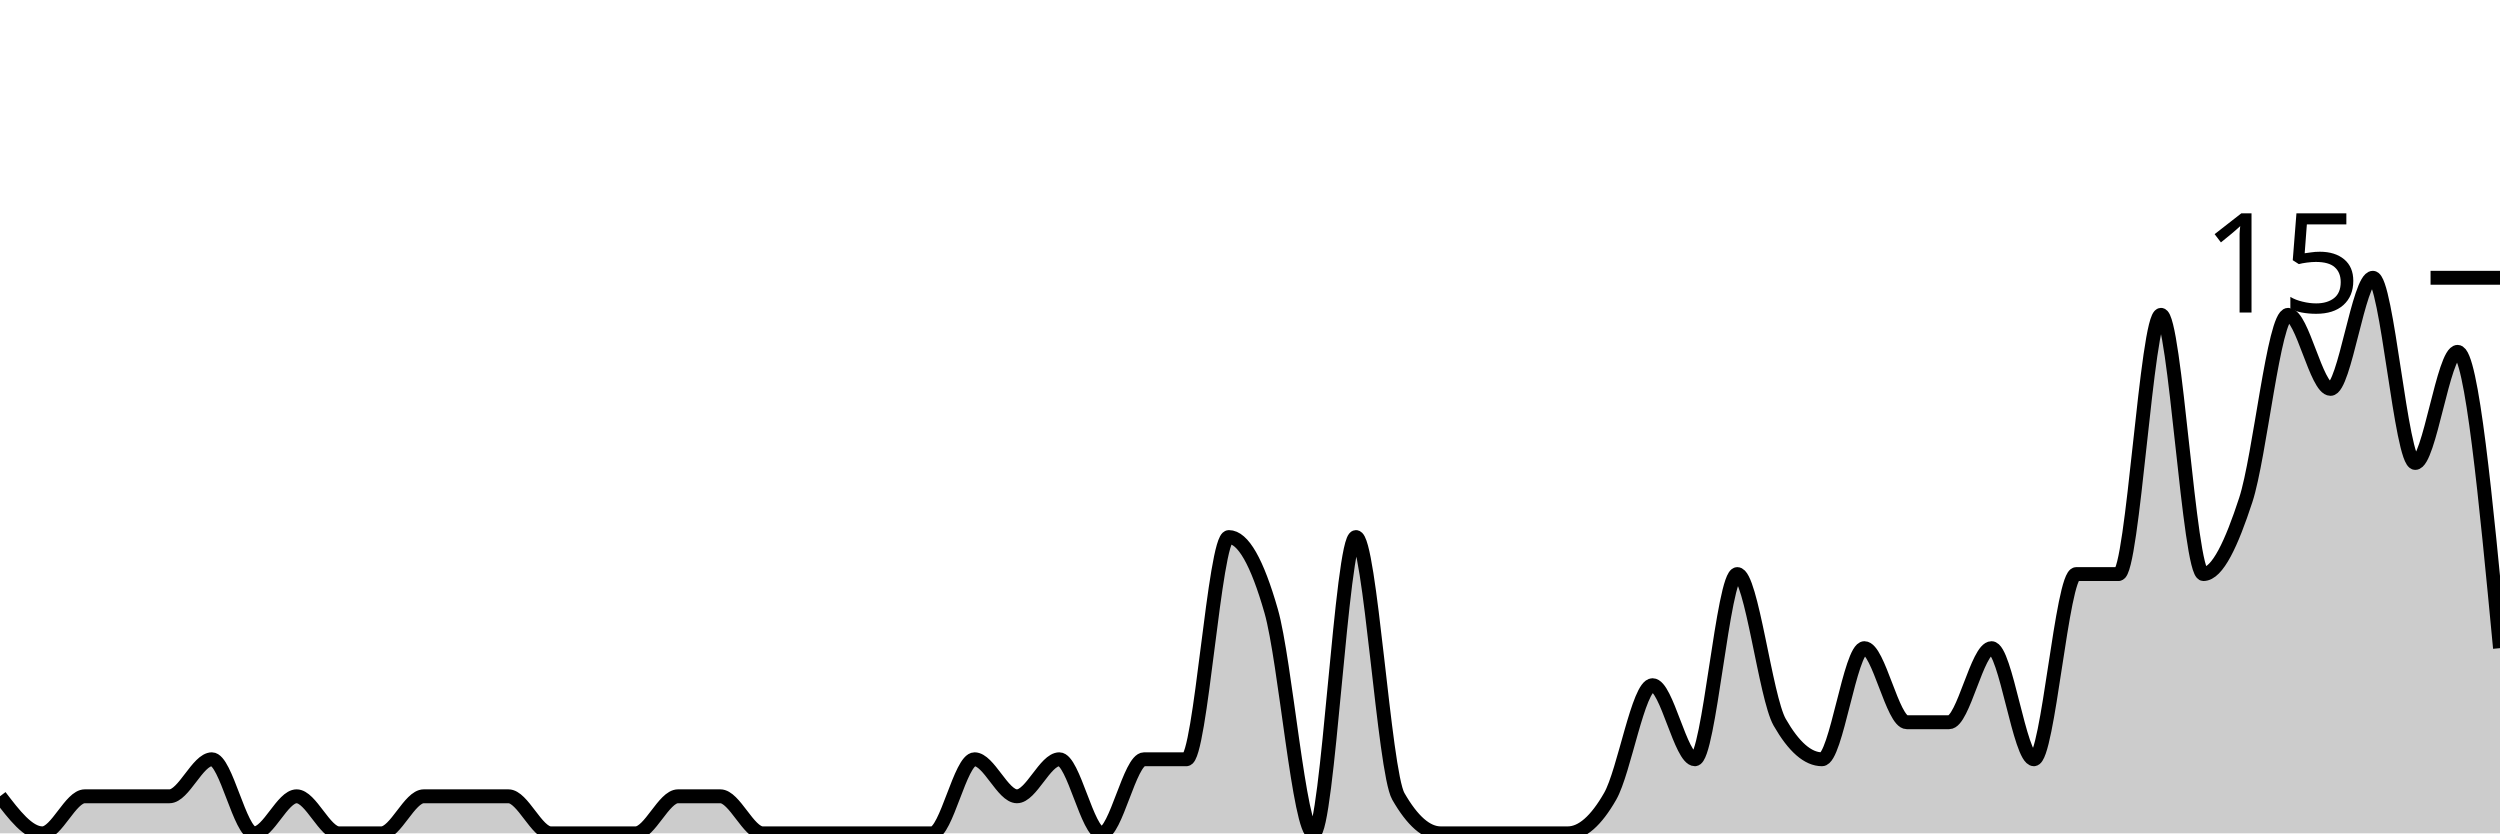
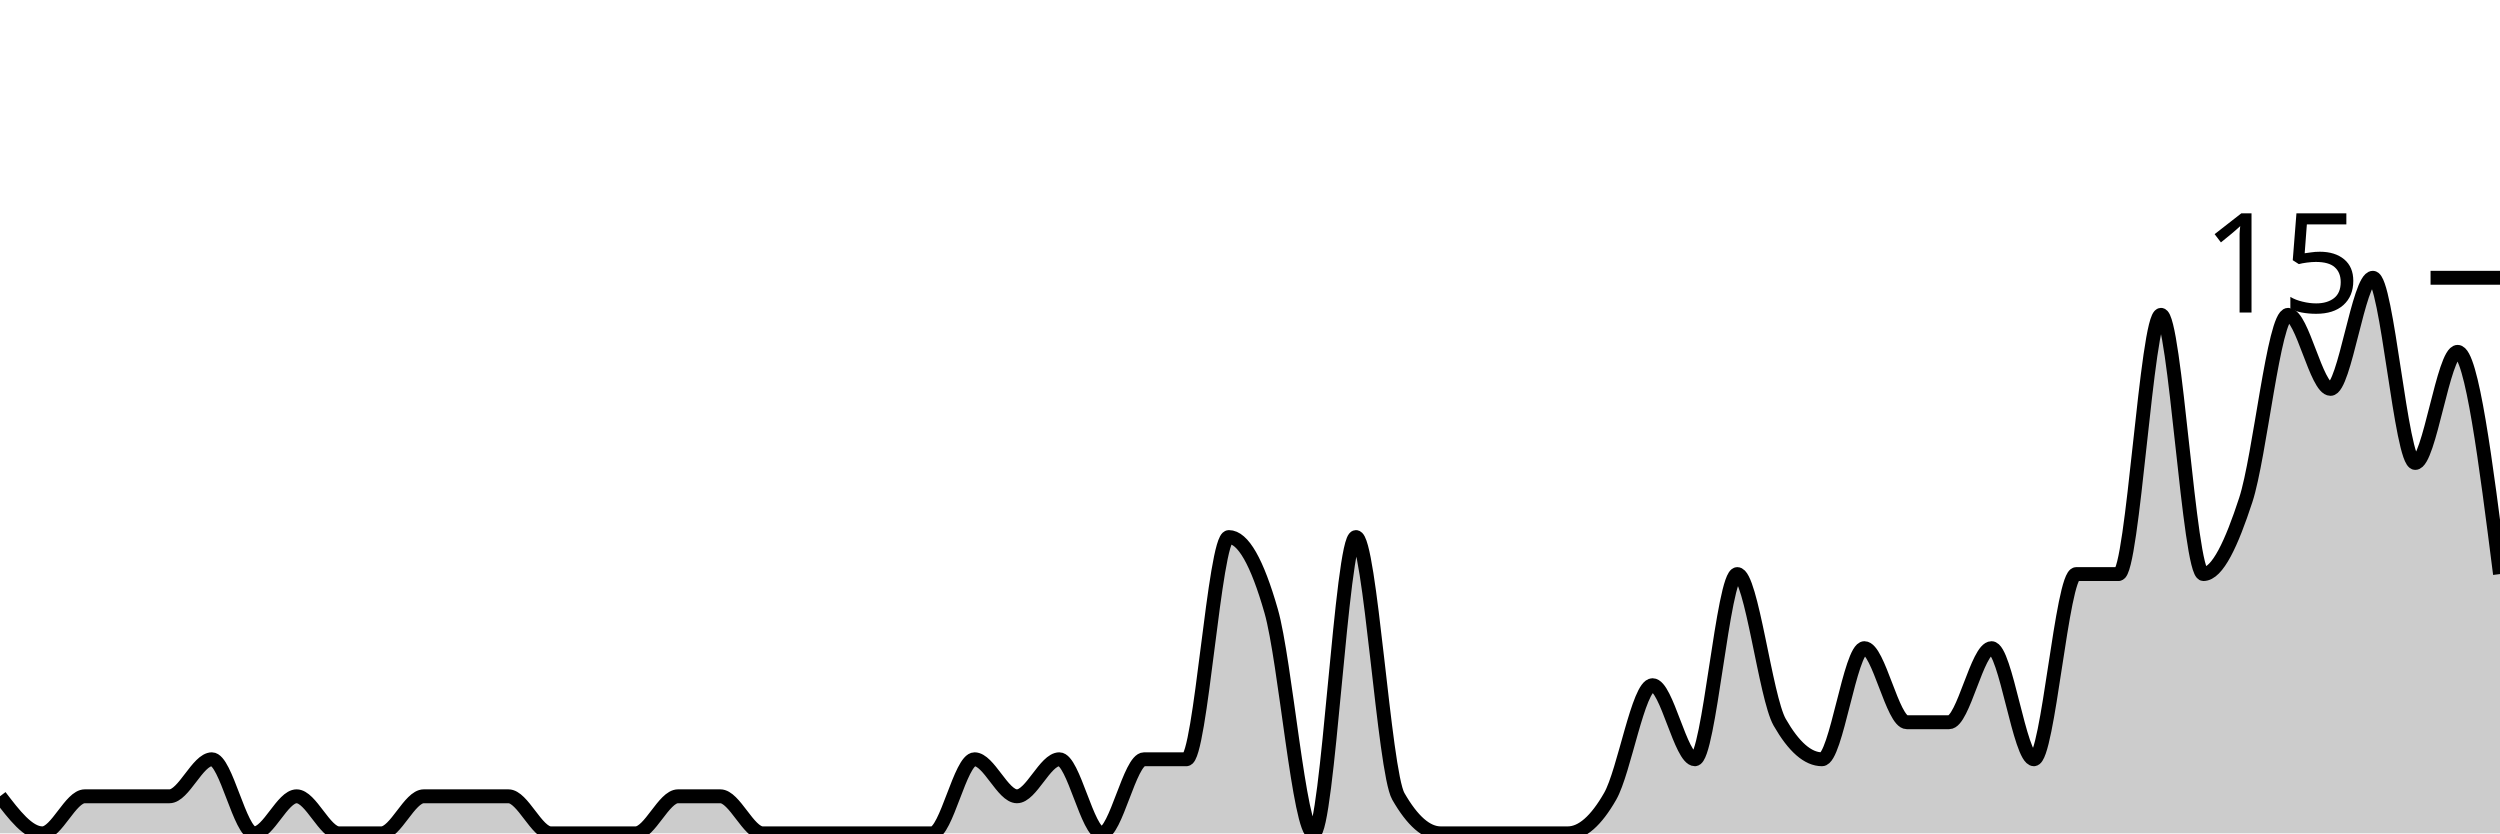
<svg xmlns="http://www.w3.org/2000/svg" viewBox="0 0 180 60">
  <g transform="translate(0,20)">
-     <path class="area" fill="rgba(0, 0, 0, 0.2)" d="M0,37.333C1.017,38.667,2.034,40,3.051,40C4.068,40,5.085,37.333,6.102,37.333C7.119,37.333,8.136,37.333,9.153,37.333C10.169,37.333,11.186,37.333,12.203,37.333C13.22,37.333,14.237,34.667,15.254,34.667C16.271,34.667,17.288,40,18.305,40C19.322,40,20.339,37.333,21.356,37.333C22.373,37.333,23.39,40,24.407,40C25.424,40,26.441,40,27.458,40C28.475,40,29.492,37.333,30.508,37.333C31.525,37.333,32.542,37.333,33.559,37.333C34.576,37.333,35.593,37.333,36.61,37.333C37.627,37.333,38.644,40,39.661,40C40.678,40,41.695,40,42.712,40C43.729,40,44.746,40,45.763,40C46.78,40,47.797,37.333,48.814,37.333C49.831,37.333,50.847,37.333,51.864,37.333C52.881,37.333,53.898,40,54.915,40C55.932,40,56.949,40,57.966,40C58.983,40,60,40,61.017,40C62.034,40,63.051,40,64.068,40C65.085,40,66.102,40,67.119,40C68.136,40,69.153,34.667,70.169,34.667C71.186,34.667,72.203,37.333,73.22,37.333C74.237,37.333,75.254,34.667,76.271,34.667C77.288,34.667,78.305,40,79.322,40C80.339,40,81.356,34.667,82.373,34.667C83.39,34.667,84.407,34.667,85.424,34.667C86.441,34.667,87.458,18.667,88.475,18.667C89.492,18.667,90.508,20.444,91.525,24C92.542,27.556,93.559,40,94.576,40C95.593,40,96.61,18.667,97.627,18.667C98.644,18.667,99.661,35.556,100.678,37.333C101.695,39.111,102.712,40,103.729,40C104.746,40,105.763,40,106.78,40C107.797,40,108.814,40,109.831,40C110.847,40,111.864,40,112.881,40C113.898,40,114.915,39.111,115.932,37.333C116.949,35.556,117.966,29.333,118.983,29.333C120,29.333,121.017,34.667,122.034,34.667C123.051,34.667,124.068,21.333,125.085,21.333C126.102,21.333,127.119,30.222,128.136,32C129.153,33.778,130.169,34.667,131.186,34.667C132.203,34.667,133.22,26.667,134.237,26.667C135.254,26.667,136.271,32,137.288,32C138.305,32,139.322,32,140.339,32C141.356,32,142.373,26.667,143.39,26.667C144.407,26.667,145.424,34.667,146.441,34.667C147.458,34.667,148.475,21.333,149.492,21.333C150.508,21.333,151.525,21.333,152.542,21.333C153.559,21.333,154.576,2.667,155.593,2.667C156.61,2.667,157.627,21.333,158.644,21.333C159.661,21.333,160.678,19.111,161.695,16C162.712,12.889,163.729,2.667,164.746,2.667C165.763,2.667,166.78,8,167.797,8C168.814,8,169.831,0,170.847,0C171.864,0,172.881,13.333,173.898,13.333C174.915,13.333,175.932,5.333,176.949,5.333C177.966,5.333,178.983,16,180,26.667L180,40C178.983,40,177.966,40,176.949,40C175.932,40,174.915,40,173.898,40C172.881,40,171.864,40,170.847,40C169.831,40,168.814,40,167.797,40C166.78,40,165.763,40,164.746,40C163.729,40,162.712,40,161.695,40C160.678,40,159.661,40,158.644,40C157.627,40,156.61,40,155.593,40C154.576,40,153.559,40,152.542,40C151.525,40,150.508,40,149.492,40C148.475,40,147.458,40,146.441,40C145.424,40,144.407,40,143.39,40C142.373,40,141.356,40,140.339,40C139.322,40,138.305,40,137.288,40C136.271,40,135.254,40,134.237,40C133.22,40,132.203,40,131.186,40C130.169,40,129.153,40,128.136,40C127.119,40,126.102,40,125.085,40C124.068,40,123.051,40,122.034,40C121.017,40,120,40,118.983,40C117.966,40,116.949,40,115.932,40C114.915,40,113.898,40,112.881,40C111.864,40,110.847,40,109.831,40C108.814,40,107.797,40,106.78,40C105.763,40,104.746,40,103.729,40C102.712,40,101.695,40,100.678,40C99.661,40,98.644,40,97.627,40C96.61,40,95.593,40,94.576,40C93.559,40,92.542,40,91.525,40C90.508,40,89.492,40,88.475,40C87.458,40,86.441,40,85.424,40C84.407,40,83.39,40,82.373,40C81.356,40,80.339,40,79.322,40C78.305,40,77.288,40,76.271,40C75.254,40,74.237,40,73.22,40C72.203,40,71.186,40,70.169,40C69.153,40,68.136,40,67.119,40C66.102,40,65.085,40,64.068,40C63.051,40,62.034,40,61.017,40C60,40,58.983,40,57.966,40C56.949,40,55.932,40,54.915,40C53.898,40,52.881,40,51.864,40C50.847,40,49.831,40,48.814,40C47.797,40,46.78,40,45.763,40C44.746,40,43.729,40,42.712,40C41.695,40,40.678,40,39.661,40C38.644,40,37.627,40,36.61,40C35.593,40,34.576,40,33.559,40C32.542,40,31.525,40,30.508,40C29.492,40,28.475,40,27.458,40C26.441,40,25.424,40,24.407,40C23.39,40,22.373,40,21.356,40C20.339,40,19.322,40,18.305,40C17.288,40,16.271,40,15.254,40C14.237,40,13.22,40,12.203,40C11.186,40,10.169,40,9.153,40C8.136,40,7.119,40,6.102,40C5.085,40,4.068,40,3.051,40C2.034,40,1.017,40,0,40Z" />
-     <path class="line" stroke="black" fill="none" d="M0,37.333C1.017,38.667,2.034,40,3.051,40C4.068,40,5.085,37.333,6.102,37.333C7.119,37.333,8.136,37.333,9.153,37.333C10.169,37.333,11.186,37.333,12.203,37.333C13.22,37.333,14.237,34.667,15.254,34.667C16.271,34.667,17.288,40,18.305,40C19.322,40,20.339,37.333,21.356,37.333C22.373,37.333,23.39,40,24.407,40C25.424,40,26.441,40,27.458,40C28.475,40,29.492,37.333,30.508,37.333C31.525,37.333,32.542,37.333,33.559,37.333C34.576,37.333,35.593,37.333,36.61,37.333C37.627,37.333,38.644,40,39.661,40C40.678,40,41.695,40,42.712,40C43.729,40,44.746,40,45.763,40C46.78,40,47.797,37.333,48.814,37.333C49.831,37.333,50.847,37.333,51.864,37.333C52.881,37.333,53.898,40,54.915,40C55.932,40,56.949,40,57.966,40C58.983,40,60,40,61.017,40C62.034,40,63.051,40,64.068,40C65.085,40,66.102,40,67.119,40C68.136,40,69.153,34.667,70.169,34.667C71.186,34.667,72.203,37.333,73.22,37.333C74.237,37.333,75.254,34.667,76.271,34.667C77.288,34.667,78.305,40,79.322,40C80.339,40,81.356,34.667,82.373,34.667C83.39,34.667,84.407,34.667,85.424,34.667C86.441,34.667,87.458,18.667,88.475,18.667C89.492,18.667,90.508,20.444,91.525,24C92.542,27.556,93.559,40,94.576,40C95.593,40,96.61,18.667,97.627,18.667C98.644,18.667,99.661,35.556,100.678,37.333C101.695,39.111,102.712,40,103.729,40C104.746,40,105.763,40,106.78,40C107.797,40,108.814,40,109.831,40C110.847,40,111.864,40,112.881,40C113.898,40,114.915,39.111,115.932,37.333C116.949,35.556,117.966,29.333,118.983,29.333C120,29.333,121.017,34.667,122.034,34.667C123.051,34.667,124.068,21.333,125.085,21.333C126.102,21.333,127.119,30.222,128.136,32C129.153,33.778,130.169,34.667,131.186,34.667C132.203,34.667,133.22,26.667,134.237,26.667C135.254,26.667,136.271,32,137.288,32C138.305,32,139.322,32,140.339,32C141.356,32,142.373,26.667,143.39,26.667C144.407,26.667,145.424,34.667,146.441,34.667C147.458,34.667,148.475,21.333,149.492,21.333C150.508,21.333,151.525,21.333,152.542,21.333C153.559,21.333,154.576,2.667,155.593,2.667C156.61,2.667,157.627,21.333,158.644,21.333C159.661,21.333,160.678,19.111,161.695,16C162.712,12.889,163.729,2.667,164.746,2.667C165.763,2.667,166.78,8,167.797,8C168.814,8,169.831,0,170.847,0C171.864,0,172.881,13.333,173.898,13.333C174.915,13.333,175.932,5.333,176.949,5.333C177.966,5.333,178.983,16,180,26.667" />
+     <path class="area" fill="rgba(0, 0, 0, 0.2)" d="M0,37.333C1.017,38.667,2.034,40,3.051,40C4.068,40,5.085,37.333,6.102,37.333C7.119,37.333,8.136,37.333,9.153,37.333C10.169,37.333,11.186,37.333,12.203,37.333C13.22,37.333,14.237,34.667,15.254,34.667C16.271,34.667,17.288,40,18.305,40C19.322,40,20.339,37.333,21.356,37.333C22.373,37.333,23.39,40,24.407,40C25.424,40,26.441,40,27.458,40C28.475,40,29.492,37.333,30.508,37.333C31.525,37.333,32.542,37.333,33.559,37.333C34.576,37.333,35.593,37.333,36.61,37.333C37.627,37.333,38.644,40,39.661,40C40.678,40,41.695,40,42.712,40C43.729,40,44.746,40,45.763,40C46.78,40,47.797,37.333,48.814,37.333C49.831,37.333,50.847,37.333,51.864,37.333C52.881,37.333,53.898,40,54.915,40C55.932,40,56.949,40,57.966,40C58.983,40,60,40,61.017,40C62.034,40,63.051,40,64.068,40C65.085,40,66.102,40,67.119,40C68.136,40,69.153,34.667,70.169,34.667C71.186,34.667,72.203,37.333,73.22,37.333C74.237,37.333,75.254,34.667,76.271,34.667C77.288,34.667,78.305,40,79.322,40C80.339,40,81.356,34.667,82.373,34.667C83.39,34.667,84.407,34.667,85.424,34.667C86.441,34.667,87.458,18.667,88.475,18.667C89.492,18.667,90.508,20.444,91.525,24C92.542,27.556,93.559,40,94.576,40C95.593,40,96.61,18.667,97.627,18.667C98.644,18.667,99.661,35.556,100.678,37.333C101.695,39.111,102.712,40,103.729,40C104.746,40,105.763,40,106.78,40C107.797,40,108.814,40,109.831,40C110.847,40,111.864,40,112.881,40C113.898,40,114.915,39.111,115.932,37.333C116.949,35.556,117.966,29.333,118.983,29.333C120,29.333,121.017,34.667,122.034,34.667C123.051,34.667,124.068,21.333,125.085,21.333C126.102,21.333,127.119,30.222,128.136,32C129.153,33.778,130.169,34.667,131.186,34.667C132.203,34.667,133.22,26.667,134.237,26.667C135.254,26.667,136.271,32,137.288,32C138.305,32,139.322,32,140.339,32C141.356,32,142.373,26.667,143.39,26.667C144.407,26.667,145.424,34.667,146.441,34.667C147.458,34.667,148.475,21.333,149.492,21.333C150.508,21.333,151.525,21.333,152.542,21.333C153.559,21.333,154.576,2.667,155.593,2.667C156.61,2.667,157.627,21.333,158.644,21.333C159.661,21.333,160.678,19.111,161.695,16C162.712,12.889,163.729,2.667,164.746,2.667C165.763,2.667,166.78,8,167.797,8C168.814,8,169.831,0,170.847,0C171.864,0,172.881,13.333,173.898,13.333C174.915,13.333,175.932,5.333,176.949,5.333C177.966,5.333,178.983,13.333,180,21.333L180,40C178.983,40,177.966,40,176.949,40C175.932,40,174.915,40,173.898,40C172.881,40,171.864,40,170.847,40C169.831,40,168.814,40,167.797,40C166.78,40,165.763,40,164.746,40C163.729,40,162.712,40,161.695,40C160.678,40,159.661,40,158.644,40C157.627,40,156.61,40,155.593,40C154.576,40,153.559,40,152.542,40C151.525,40,150.508,40,149.492,40C148.475,40,147.458,40,146.441,40C145.424,40,144.407,40,143.39,40C142.373,40,141.356,40,140.339,40C139.322,40,138.305,40,137.288,40C136.271,40,135.254,40,134.237,40C133.22,40,132.203,40,131.186,40C130.169,40,129.153,40,128.136,40C127.119,40,126.102,40,125.085,40C124.068,40,123.051,40,122.034,40C121.017,40,120,40,118.983,40C117.966,40,116.949,40,115.932,40C114.915,40,113.898,40,112.881,40C111.864,40,110.847,40,109.831,40C108.814,40,107.797,40,106.78,40C105.763,40,104.746,40,103.729,40C102.712,40,101.695,40,100.678,40C99.661,40,98.644,40,97.627,40C96.61,40,95.593,40,94.576,40C93.559,40,92.542,40,91.525,40C90.508,40,89.492,40,88.475,40C87.458,40,86.441,40,85.424,40C84.407,40,83.39,40,82.373,40C81.356,40,80.339,40,79.322,40C78.305,40,77.288,40,76.271,40C75.254,40,74.237,40,73.22,40C72.203,40,71.186,40,70.169,40C69.153,40,68.136,40,67.119,40C66.102,40,65.085,40,64.068,40C63.051,40,62.034,40,61.017,40C60,40,58.983,40,57.966,40C56.949,40,55.932,40,54.915,40C53.898,40,52.881,40,51.864,40C50.847,40,49.831,40,48.814,40C47.797,40,46.78,40,45.763,40C44.746,40,43.729,40,42.712,40C41.695,40,40.678,40,39.661,40C38.644,40,37.627,40,36.61,40C35.593,40,34.576,40,33.559,40C32.542,40,31.525,40,30.508,40C29.492,40,28.475,40,27.458,40C26.441,40,25.424,40,24.407,40C23.39,40,22.373,40,21.356,40C20.339,40,19.322,40,18.305,40C17.288,40,16.271,40,15.254,40C14.237,40,13.22,40,12.203,40C11.186,40,10.169,40,9.153,40C8.136,40,7.119,40,6.102,40C5.085,40,4.068,40,3.051,40C2.034,40,1.017,40,0,40Z" />
+     <path class="line" stroke="black" fill="none" d="M0,37.333C1.017,38.667,2.034,40,3.051,40C4.068,40,5.085,37.333,6.102,37.333C7.119,37.333,8.136,37.333,9.153,37.333C10.169,37.333,11.186,37.333,12.203,37.333C13.22,37.333,14.237,34.667,15.254,34.667C16.271,34.667,17.288,40,18.305,40C19.322,40,20.339,37.333,21.356,37.333C22.373,37.333,23.39,40,24.407,40C25.424,40,26.441,40,27.458,40C28.475,40,29.492,37.333,30.508,37.333C31.525,37.333,32.542,37.333,33.559,37.333C34.576,37.333,35.593,37.333,36.61,37.333C37.627,37.333,38.644,40,39.661,40C40.678,40,41.695,40,42.712,40C43.729,40,44.746,40,45.763,40C46.78,40,47.797,37.333,48.814,37.333C49.831,37.333,50.847,37.333,51.864,37.333C52.881,37.333,53.898,40,54.915,40C55.932,40,56.949,40,57.966,40C58.983,40,60,40,61.017,40C62.034,40,63.051,40,64.068,40C65.085,40,66.102,40,67.119,40C68.136,40,69.153,34.667,70.169,34.667C71.186,34.667,72.203,37.333,73.22,37.333C74.237,37.333,75.254,34.667,76.271,34.667C77.288,34.667,78.305,40,79.322,40C80.339,40,81.356,34.667,82.373,34.667C83.39,34.667,84.407,34.667,85.424,34.667C86.441,34.667,87.458,18.667,88.475,18.667C89.492,18.667,90.508,20.444,91.525,24C92.542,27.556,93.559,40,94.576,40C95.593,40,96.61,18.667,97.627,18.667C98.644,18.667,99.661,35.556,100.678,37.333C101.695,39.111,102.712,40,103.729,40C104.746,40,105.763,40,106.78,40C107.797,40,108.814,40,109.831,40C110.847,40,111.864,40,112.881,40C113.898,40,114.915,39.111,115.932,37.333C116.949,35.556,117.966,29.333,118.983,29.333C120,29.333,121.017,34.667,122.034,34.667C123.051,34.667,124.068,21.333,125.085,21.333C126.102,21.333,127.119,30.222,128.136,32C129.153,33.778,130.169,34.667,131.186,34.667C132.203,34.667,133.22,26.667,134.237,26.667C135.254,26.667,136.271,32,137.288,32C138.305,32,139.322,32,140.339,32C141.356,32,142.373,26.667,143.39,26.667C144.407,26.667,145.424,34.667,146.441,34.667C147.458,34.667,148.475,21.333,149.492,21.333C150.508,21.333,151.525,21.333,152.542,21.333C153.559,21.333,154.576,2.667,155.593,2.667C156.61,2.667,157.627,21.333,158.644,21.333C159.661,21.333,160.678,19.111,161.695,16C162.712,12.889,163.729,2.667,164.746,2.667C165.763,2.667,166.78,8,167.797,8C168.814,8,169.831,0,170.847,0C171.864,0,172.881,13.333,173.898,13.333C174.915,13.333,175.932,5.333,176.949,5.333C177.966,5.333,178.983,13.333,180,21.333" />
    <path class="axis-ceiling" stroke-width="1" stroke="black" fill="none" d="M175,0L180,0" />
    <text class="axis-ceiling-label" font-family="sans-serif" text-anchor="end" font-size="10px" x="170" y="2.5">15</text>
  </g>
</svg>
